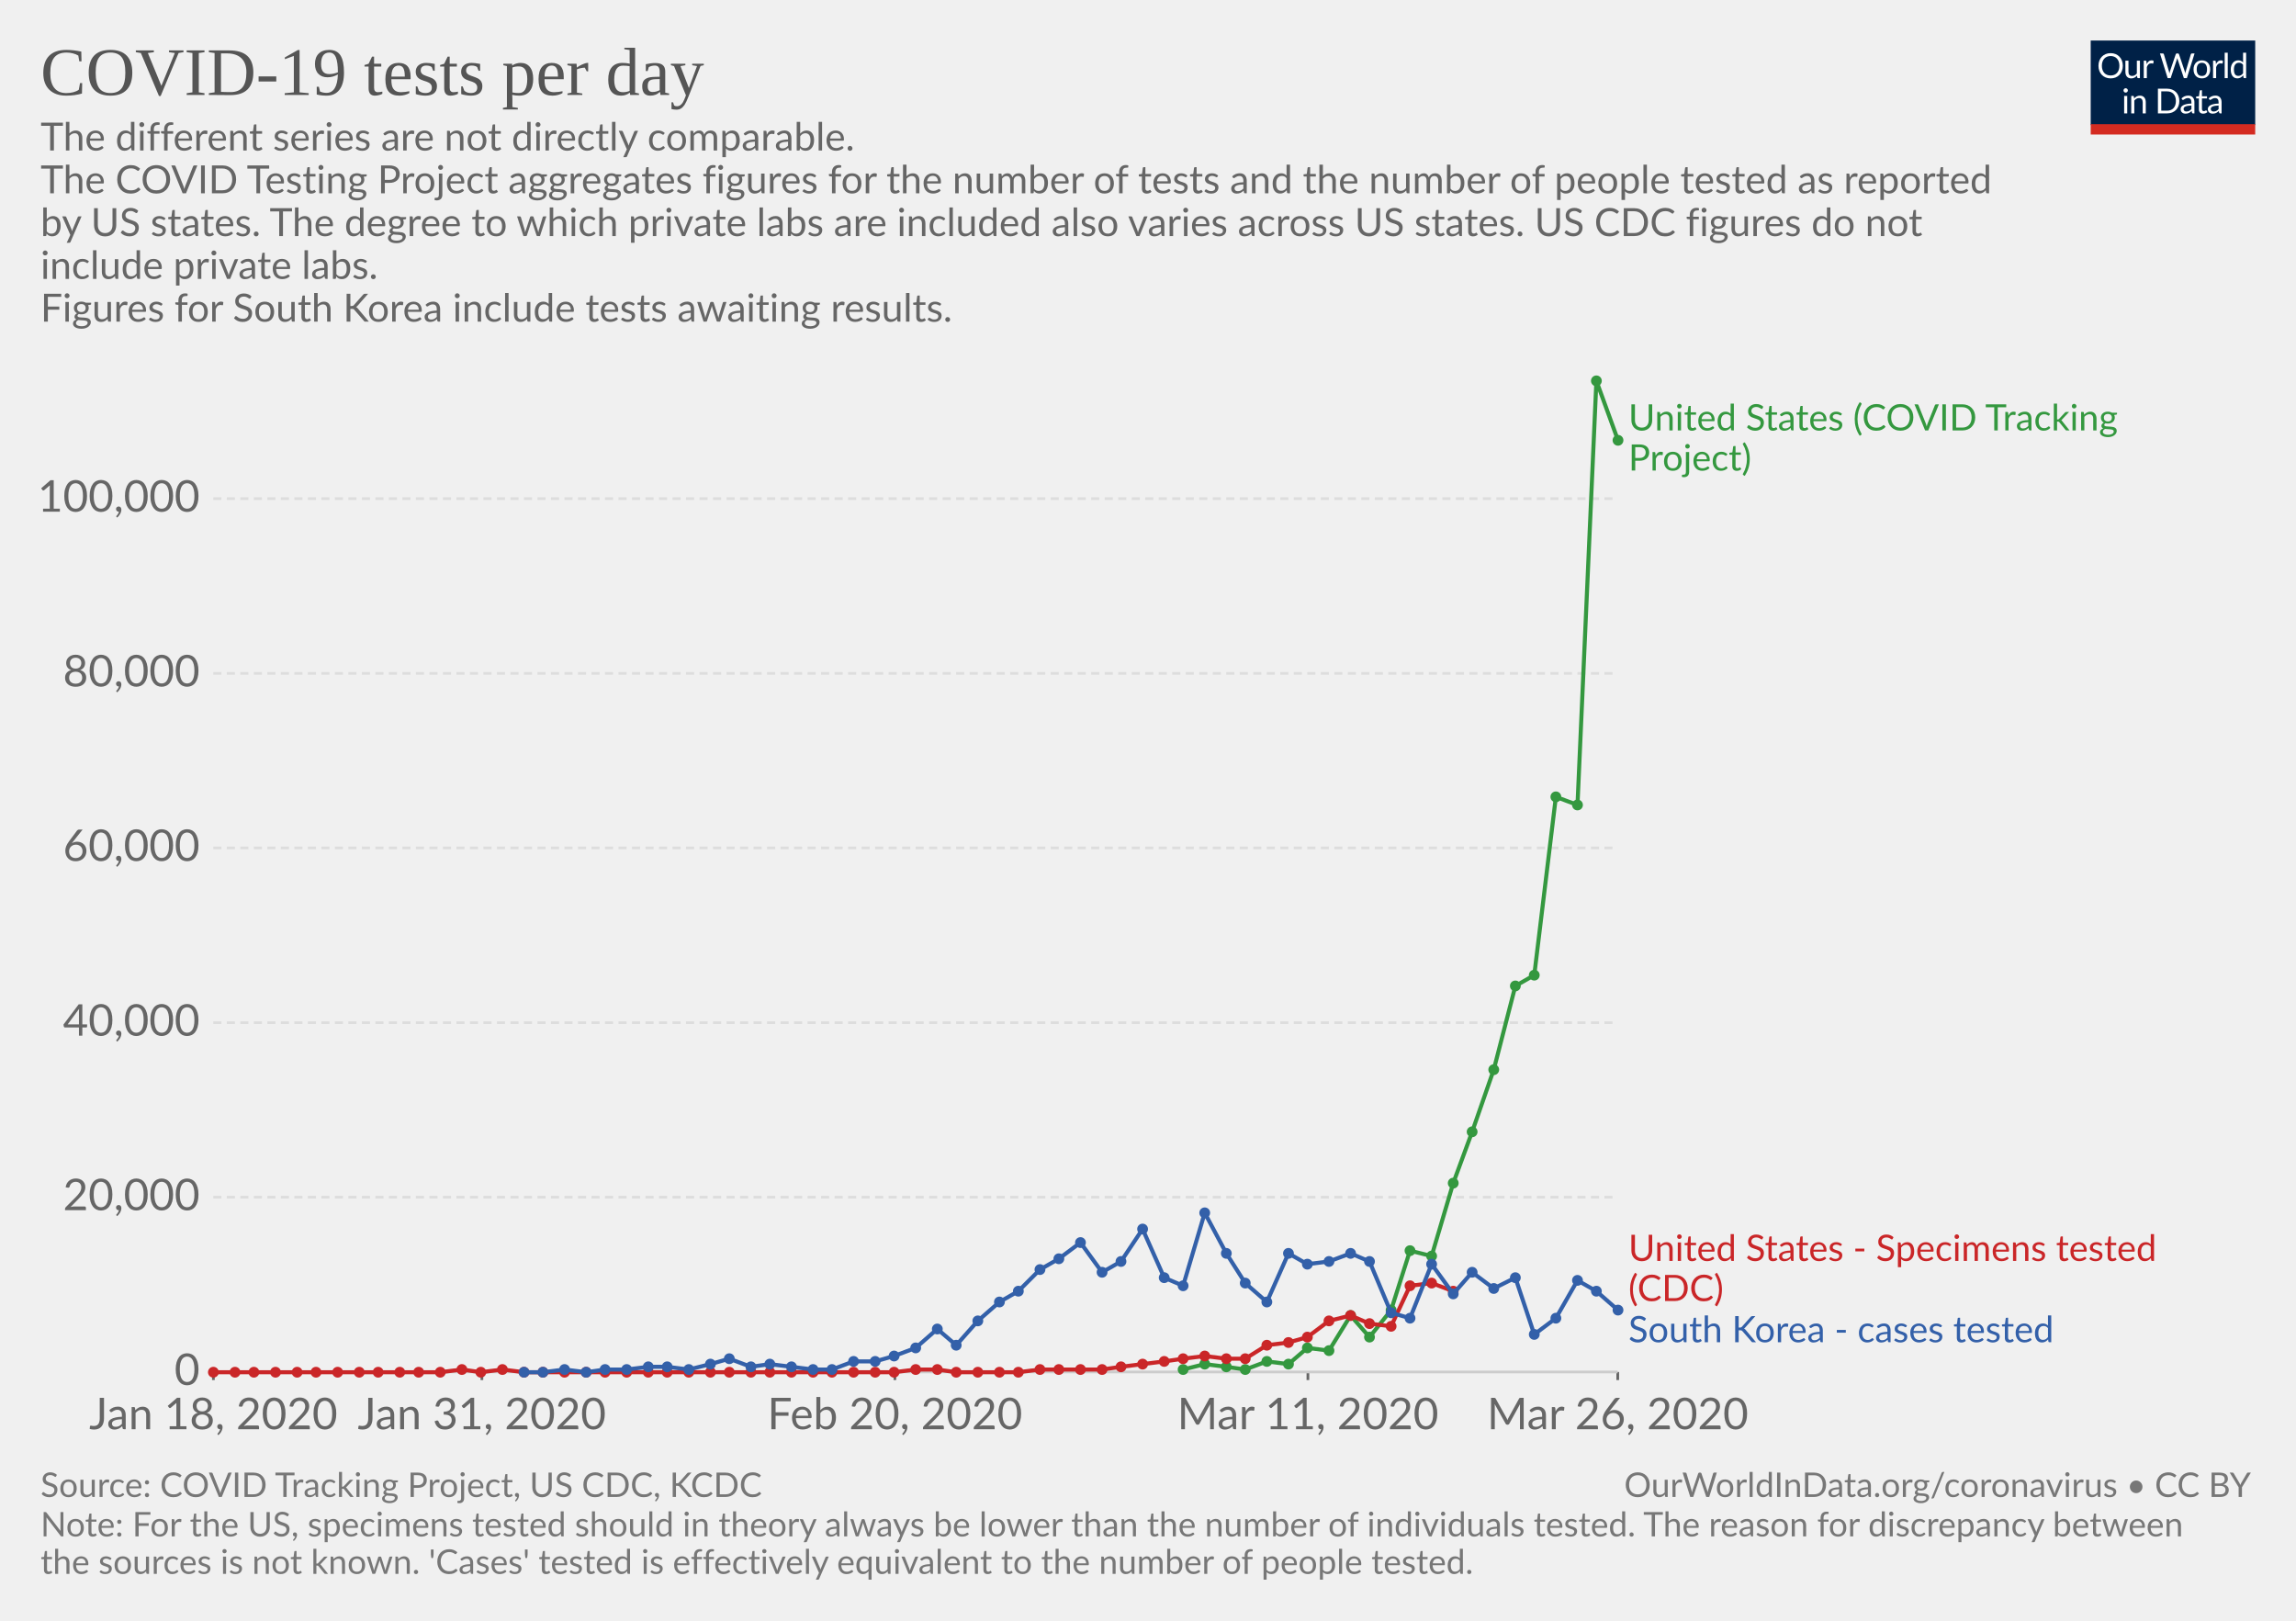
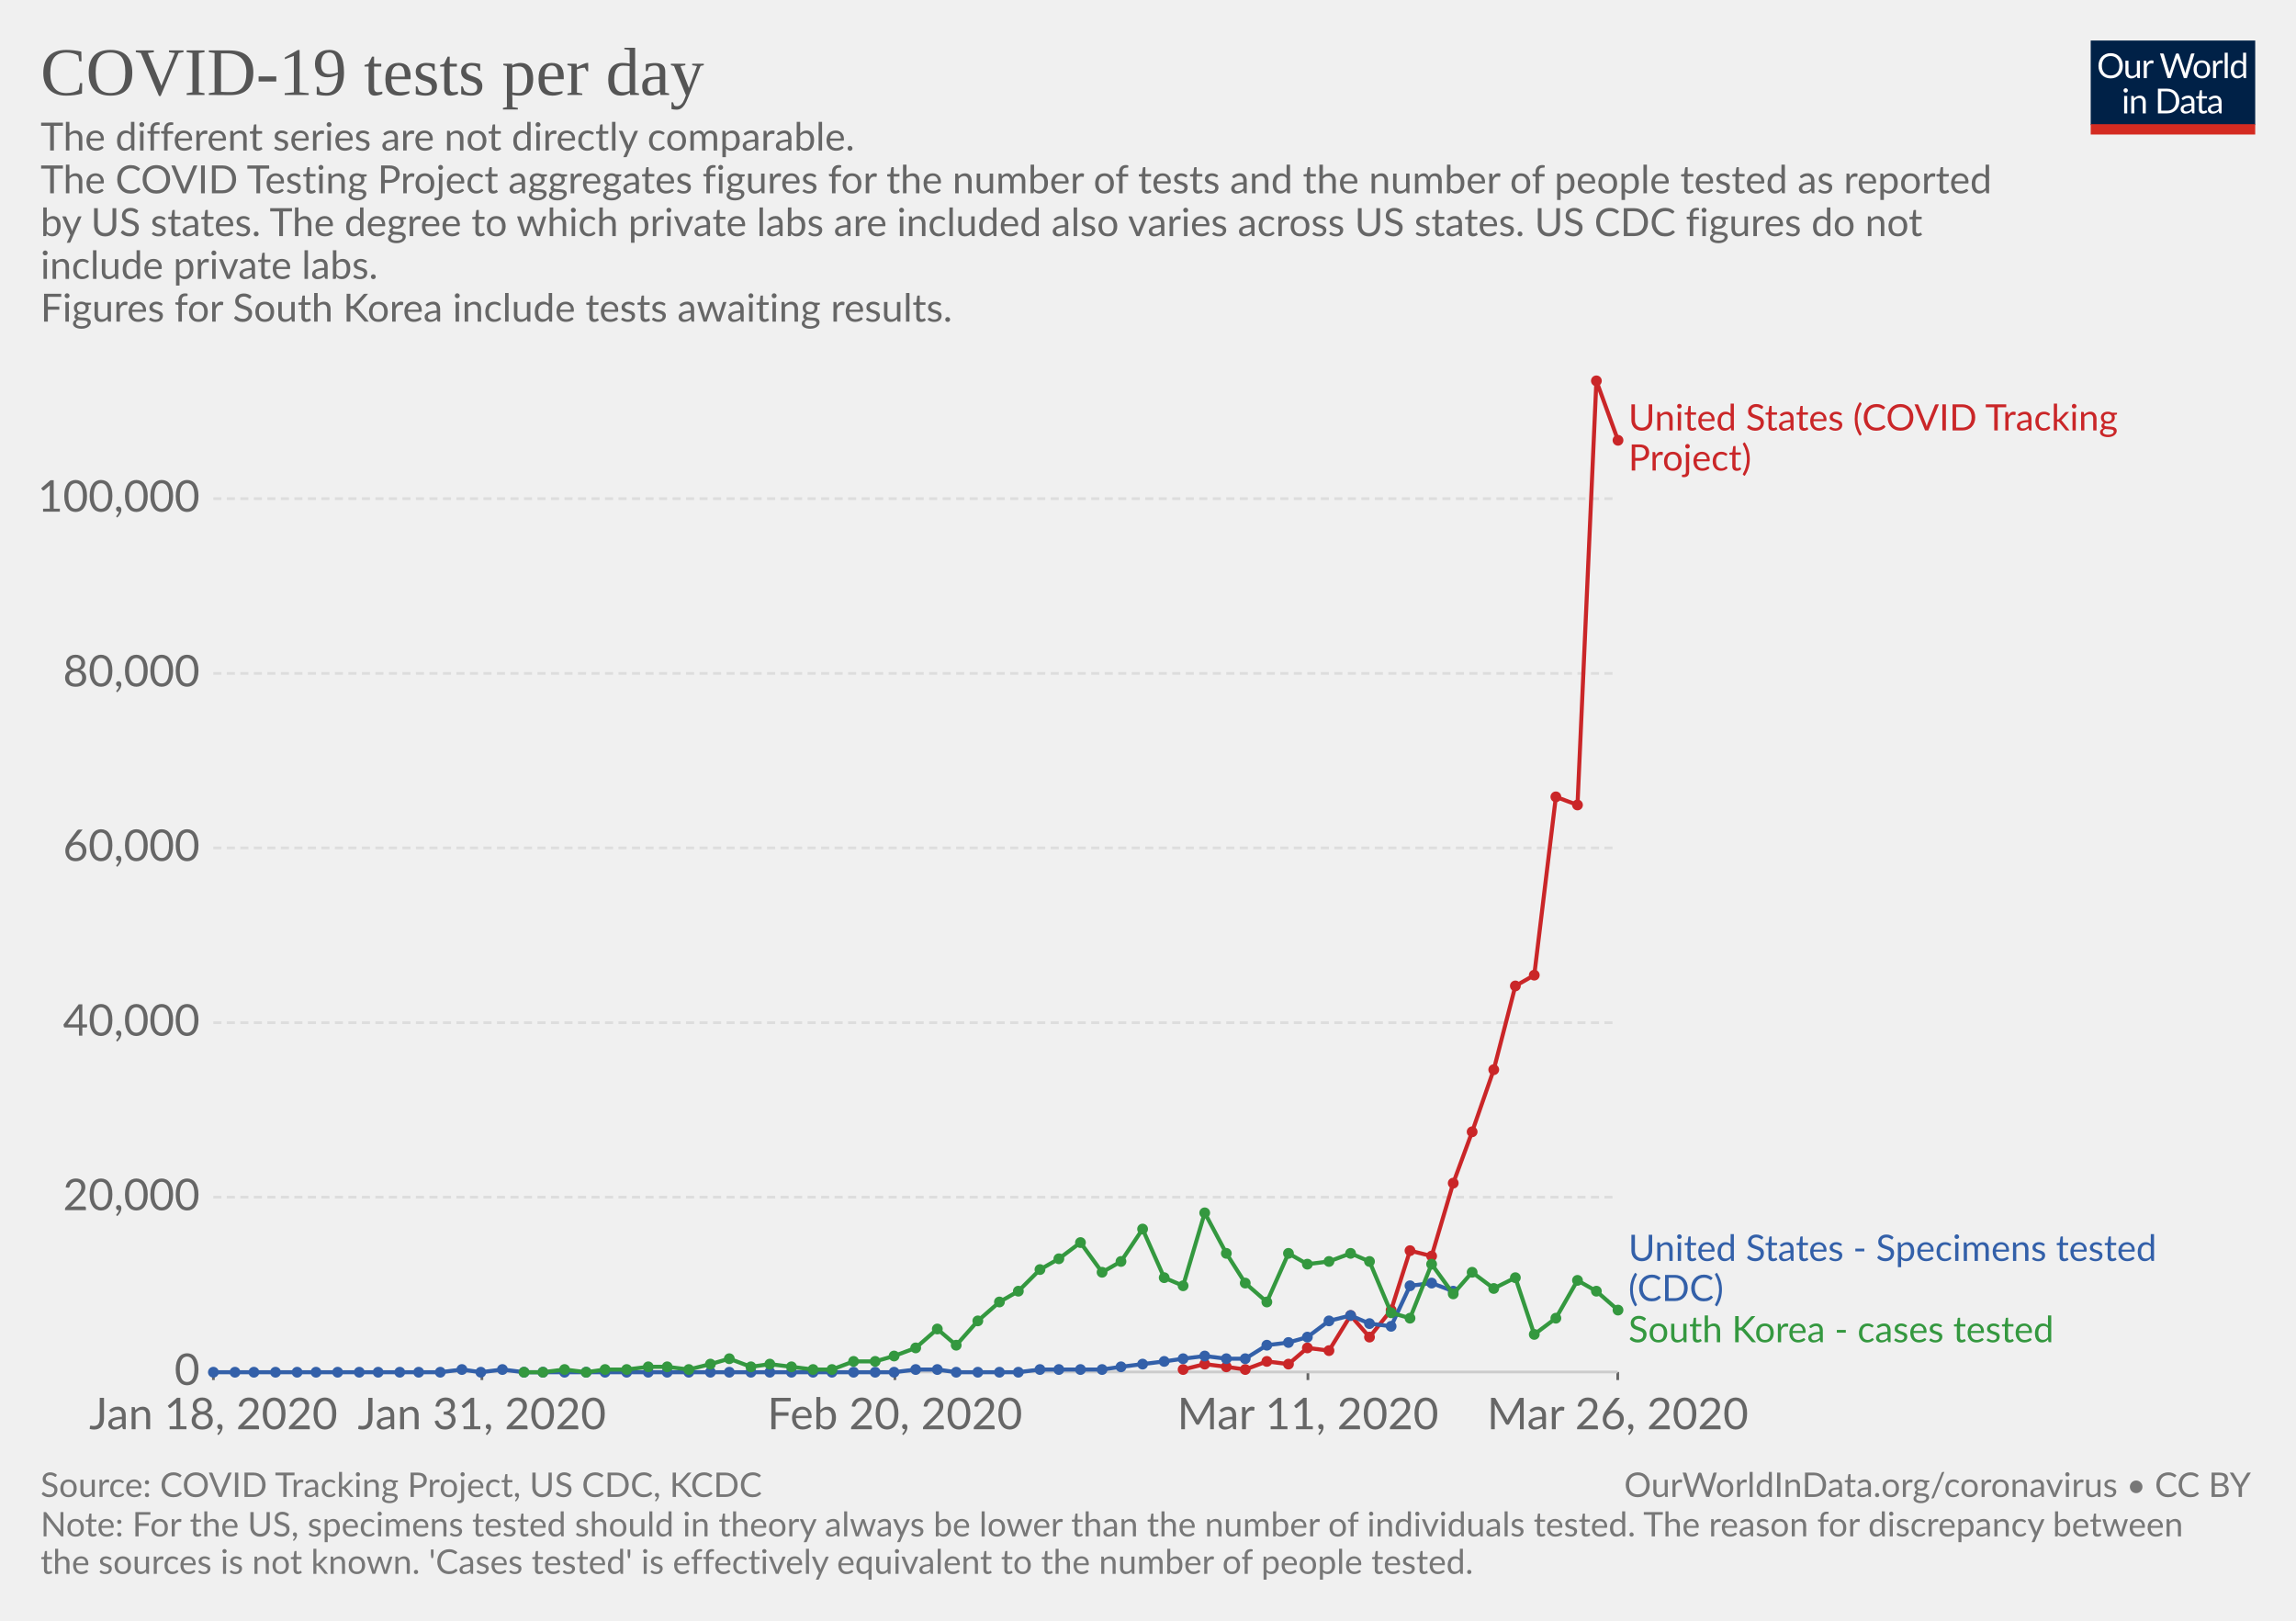
<svg xmlns="http://www.w3.org/2000/svg" version="1.1" style="font-family:Lato, 'Helvetica Neue', Helvetica, Arial, sans-serif;font-size:18px;background-color:white;text-rendering:optimizeLegibility;-webkit-font-smoothing:antialiased" width="850" height="600">
  <g class="HeaderView">
    <g transform="translate(774, 15) scale(0.29)">
      <svg width="210" height="120" viewBox="0 0 210 120" fill="none">
        <g clip-path="url(#clip0)">
          <path d="M0 0H210V107.89H0V0Z" fill="#002147" />
          <path d="M40.979 32.248C40.979 34.609 40.605 36.78 39.857 38.76C39.109 40.725 38.053 42.419 36.689 43.842C35.325 45.265 33.682 46.372 31.761 47.164C29.854 47.941 27.742 48.33 25.425 48.33C23.107 48.33 20.995 47.941 19.089 47.164C17.182 46.372 15.547 45.265 14.183 43.842C12.819 42.419 11.763 40.725 11.015 38.76C10.267 36.78 9.893 34.609 9.893 32.248C9.893 29.887 10.267 27.723 11.015 25.758C11.763 23.778 12.819 22.077 14.183 20.654C15.547 19.217 17.182 18.102 19.089 17.31C20.995 16.518 23.107 16.122 25.425 16.122C27.742 16.122 29.854 16.518 31.761 17.31C33.682 18.102 35.325 19.217 36.689 20.654C38.053 22.077 39.109 23.778 39.857 25.758C40.605 27.723 40.979 29.887 40.979 32.248ZM36.601 32.248C36.601 30.312 36.337 28.574 35.809 27.034C35.281 25.494 34.533 24.196 33.565 23.14C32.597 22.069 31.423 21.248 30.045 20.676C28.666 20.104 27.126 19.818 25.425 19.818C23.738 19.818 22.205 20.104 20.827 20.676C19.448 21.248 18.267 22.069 17.285 23.14C16.317 24.196 15.569 25.494 15.041 27.034C14.513 28.574 14.249 30.312 14.249 32.248C14.249 34.184 14.513 35.922 15.041 37.462C15.569 38.987 16.317 40.285 17.285 41.356C18.267 42.412 19.448 43.226 20.827 43.798C22.205 44.355 23.738 44.634 25.425 44.634C27.126 44.634 28.666 44.355 30.045 43.798C31.423 43.226 32.597 42.412 33.565 41.356C34.533 40.285 35.281 38.987 35.809 37.462C36.337 35.922 36.601 34.184 36.601 32.248ZM62.823 25.714V48H60.491C59.934 48 59.582 47.729 59.435 47.186L59.127 44.788C58.159 45.859 57.074 46.724 55.871 47.384C54.669 48.029 53.29 48.352 51.735 48.352C50.518 48.352 49.44 48.154 48.501 47.758C47.577 47.347 46.8 46.775 46.169 46.042C45.539 45.309 45.062 44.421 44.739 43.38C44.431 42.339 44.277 41.187 44.277 39.926V25.714H48.193V39.926C48.193 41.613 48.575 42.918 49.337 43.842C50.115 44.766 51.295 45.228 52.879 45.228C54.038 45.228 55.116 44.957 56.113 44.414C57.125 43.857 58.057 43.094 58.907 42.126V25.714H62.823ZM71.43 30.18C72.135 28.655 73 27.467 74.027 26.616C75.053 25.751 76.307 25.318 77.789 25.318C78.258 25.318 78.705 25.369 79.131 25.472C79.571 25.575 79.959 25.736 80.297 25.956L80.011 28.882C79.923 29.249 79.703 29.432 79.351 29.432C79.145 29.432 78.845 29.388 78.449 29.3C78.053 29.212 77.605 29.168 77.107 29.168C76.403 29.168 75.772 29.271 75.215 29.476C74.672 29.681 74.181 29.989 73.741 30.4C73.315 30.796 72.927 31.295 72.575 31.896C72.237 32.483 71.929 33.157 71.651 33.92V48H67.713V25.714H69.957C70.382 25.714 70.675 25.795 70.837 25.956C70.998 26.117 71.108 26.396 71.167 26.792L71.43 30.18ZM132.589 16.474L122.755 48H118.927L110.941 23.954C110.867 23.719 110.794 23.47 110.721 23.206C110.662 22.942 110.596 22.663 110.523 22.37C110.449 22.663 110.376 22.942 110.303 23.206C110.23 23.47 110.156 23.719 110.083 23.954L102.053 48H98.225L88.391 16.474H91.933C92.314 16.474 92.629 16.569 92.879 16.76C93.143 16.951 93.311 17.193 93.385 17.486L99.897 39.398C99.999 39.794 100.095 40.219 100.183 40.674C100.285 41.129 100.381 41.613 100.469 42.126C100.571 41.613 100.674 41.129 100.777 40.674C100.894 40.205 101.019 39.779 101.151 39.398L108.565 17.486C108.653 17.237 108.821 17.009 109.071 16.804C109.335 16.584 109.65 16.474 110.017 16.474H111.249C111.63 16.474 111.938 16.569 112.173 16.76C112.407 16.951 112.583 17.193 112.701 17.486L120.093 39.398C120.225 39.779 120.342 40.19 120.445 40.63C120.562 41.07 120.672 41.532 120.775 42.016C120.848 41.532 120.929 41.07 121.017 40.63C121.105 40.19 121.2 39.779 121.303 39.398L127.837 17.486C127.91 17.222 128.072 16.987 128.321 16.782C128.585 16.577 128.9 16.474 129.267 16.474H132.589ZM141.94 25.362C143.568 25.362 145.034 25.633 146.34 26.176C147.645 26.719 148.76 27.489 149.684 28.486C150.608 29.483 151.312 30.693 151.796 32.116C152.294 33.524 152.544 35.101 152.544 36.846C152.544 38.606 152.294 40.19 151.796 41.598C151.312 43.006 150.608 44.209 149.684 45.206C148.76 46.203 147.645 46.973 146.34 47.516C145.034 48.044 143.568 48.308 141.94 48.308C140.297 48.308 138.816 48.044 137.496 47.516C136.19 46.973 135.076 46.203 134.152 45.206C133.228 44.209 132.516 43.006 132.018 41.598C131.534 40.19 131.292 38.606 131.292 36.846C131.292 35.101 131.534 33.524 132.018 32.116C132.516 30.693 133.228 29.483 134.152 28.486C135.076 27.489 136.19 26.719 137.496 26.176C138.816 25.633 140.297 25.362 141.94 25.362ZM141.94 45.25C144.14 45.25 145.782 44.517 146.868 43.05C147.953 41.569 148.496 39.508 148.496 36.868C148.496 34.213 147.953 32.145 146.868 30.664C145.782 29.183 144.14 28.442 141.94 28.442C140.825 28.442 139.85 28.633 139.014 29.014C138.192 29.395 137.503 29.945 136.946 30.664C136.403 31.383 135.992 32.27 135.714 33.326C135.45 34.367 135.318 35.548 135.318 36.868C135.318 39.508 135.86 41.569 136.946 43.05C138.046 44.517 139.71 45.25 141.94 45.25ZM159.908 30.18C160.612 28.655 161.478 27.467 162.504 26.616C163.531 25.751 164.785 25.318 166.266 25.318C166.736 25.318 167.183 25.369 167.608 25.472C168.048 25.575 168.437 25.736 168.774 25.956L168.488 28.882C168.4 29.249 168.18 29.432 167.828 29.432C167.623 29.432 167.322 29.388 166.926 29.3C166.53 29.212 166.083 29.168 165.584 29.168C164.88 29.168 164.25 29.271 163.692 29.476C163.15 29.681 162.658 29.989 162.218 30.4C161.793 30.796 161.404 31.295 161.052 31.896C160.715 32.483 160.407 33.157 160.128 33.92V48H156.19V25.714H158.434C158.86 25.714 159.153 25.795 159.314 25.956C159.476 26.117 159.586 26.396 159.644 26.792L159.908 30.18ZM174.946 15.594V48H171.03V15.594H174.946ZM194.496 31.016C193.763 30.033 192.971 29.351 192.12 28.97C191.269 28.574 190.316 28.376 189.26 28.376C187.192 28.376 185.601 29.117 184.486 30.598C183.371 32.079 182.814 34.191 182.814 36.934C182.814 38.386 182.939 39.633 183.188 40.674C183.437 41.701 183.804 42.551 184.288 43.226C184.772 43.886 185.366 44.37 186.07 44.678C186.774 44.986 187.573 45.14 188.468 45.14C189.759 45.14 190.881 44.847 191.834 44.26C192.802 43.673 193.689 42.845 194.496 41.774V31.016ZM198.412 15.594V48H196.08C195.523 48 195.171 47.729 195.024 47.186L194.672 44.48C193.719 45.624 192.633 46.548 191.416 47.252C190.199 47.956 188.791 48.308 187.192 48.308C185.916 48.308 184.757 48.066 183.716 47.582C182.675 47.083 181.787 46.357 181.054 45.404C180.321 44.451 179.756 43.263 179.36 41.84C178.964 40.417 178.766 38.782 178.766 36.934C178.766 35.291 178.986 33.766 179.426 32.358C179.866 30.935 180.497 29.703 181.318 28.662C182.139 27.621 183.144 26.807 184.332 26.22C185.535 25.619 186.884 25.318 188.38 25.318C189.744 25.318 190.91 25.553 191.878 26.022C192.861 26.477 193.733 27.115 194.496 27.936V15.594H198.412ZM46.614 70.714V93H42.698V70.714H46.614ZM47.45 63.718C47.45 64.099 47.369 64.459 47.208 64.796C47.061 65.119 46.856 65.412 46.592 65.676C46.343 65.925 46.042 66.123 45.69 66.27C45.352 66.417 44.993 66.49 44.612 66.49C44.23 66.49 43.871 66.417 43.534 66.27C43.211 66.123 42.925 65.925 42.676 65.676C42.426 65.412 42.228 65.119 42.082 64.796C41.935 64.459 41.862 64.099 41.862 63.718C41.862 63.337 41.935 62.977 42.082 62.64C42.228 62.288 42.426 61.987 42.676 61.738C42.925 61.474 43.211 61.269 43.534 61.122C43.871 60.975 44.23 60.902 44.612 60.902C44.993 60.902 45.352 60.975 45.69 61.122C46.042 61.269 46.343 61.474 46.592 61.738C46.856 61.987 47.061 62.288 47.208 62.64C47.369 62.977 47.45 63.337 47.45 63.718ZM55.424 73.948C55.908 73.405 56.422 72.914 56.964 72.474C57.507 72.034 58.079 71.66 58.68 71.352C59.296 71.029 59.941 70.787 60.616 70.626C61.306 70.45 62.046 70.362 62.838 70.362C64.055 70.362 65.126 70.567 66.05 70.978C66.989 71.374 67.766 71.946 68.382 72.694C69.013 73.427 69.49 74.315 69.812 75.356C70.135 76.397 70.296 77.549 70.296 78.81V93H66.358V78.81C66.358 77.123 65.969 75.818 65.192 74.894C64.43 73.955 63.264 73.486 61.694 73.486C60.535 73.486 59.45 73.765 58.438 74.322C57.441 74.879 56.517 75.635 55.666 76.588V93H51.728V70.714H54.082C54.639 70.714 54.984 70.985 55.116 71.528L55.424 73.948ZM113.129 77.248C113.129 79.609 112.755 81.758 112.007 83.694C111.259 85.63 110.203 87.287 108.839 88.666C107.475 90.045 105.832 91.115 103.911 91.878C102.004 92.626 99.892 93 97.575 93H85.805V61.474H97.575C99.892 61.474 102.004 61.855 103.911 62.618C105.832 63.366 107.475 64.437 108.839 65.83C110.203 67.209 111.259 68.866 112.007 70.802C112.755 72.738 113.129 74.887 113.129 77.248ZM108.751 77.248C108.751 75.312 108.487 73.581 107.959 72.056C107.431 70.531 106.683 69.24 105.715 68.184C104.747 67.128 103.574 66.321 102.195 65.764C100.816 65.207 99.276 64.928 97.575 64.928H90.073V89.546H97.575C99.276 89.546 100.816 89.267 102.195 88.71C103.574 88.153 104.747 87.353 105.715 86.312C106.683 85.256 107.431 83.965 107.959 82.44C108.487 80.915 108.751 79.184 108.751 77.248ZM128.553 82.968C126.749 83.027 125.209 83.173 123.933 83.408C122.672 83.628 121.638 83.921 120.831 84.288C120.039 84.655 119.46 85.087 119.093 85.586C118.741 86.085 118.565 86.642 118.565 87.258C118.565 87.845 118.661 88.351 118.851 88.776C119.042 89.201 119.299 89.553 119.621 89.832C119.959 90.096 120.347 90.294 120.787 90.426C121.242 90.543 121.726 90.602 122.239 90.602C122.929 90.602 123.559 90.536 124.131 90.404C124.703 90.257 125.239 90.052 125.737 89.788C126.251 89.524 126.735 89.209 127.189 88.842C127.659 88.475 128.113 88.057 128.553 87.588V82.968ZM115.903 73.86C117.135 72.672 118.463 71.785 119.885 71.198C121.308 70.611 122.885 70.318 124.615 70.318C125.862 70.318 126.969 70.523 127.937 70.934C128.905 71.345 129.719 71.917 130.379 72.65C131.039 73.383 131.538 74.271 131.875 75.312C132.213 76.353 132.381 77.497 132.381 78.744V93H130.643C130.262 93 129.969 92.941 129.763 92.824C129.558 92.692 129.397 92.443 129.279 92.076L128.839 89.964C128.253 90.507 127.681 90.991 127.123 91.416C126.566 91.827 125.979 92.179 125.363 92.472C124.747 92.751 124.087 92.963 123.383 93.11C122.694 93.271 121.924 93.352 121.073 93.352C120.208 93.352 119.394 93.235 118.631 93C117.869 92.751 117.201 92.384 116.629 91.9C116.072 91.416 115.625 90.807 115.287 90.074C114.965 89.326 114.803 88.446 114.803 87.434C114.803 86.554 115.045 85.711 115.529 84.904C116.013 84.083 116.798 83.357 117.883 82.726C118.969 82.095 120.384 81.582 122.129 81.186C123.875 80.775 126.016 80.541 128.553 80.482V78.744C128.553 77.013 128.179 75.708 127.431 74.828C126.683 73.933 125.591 73.486 124.153 73.486C123.185 73.486 122.371 73.611 121.711 73.86C121.066 74.095 120.501 74.366 120.017 74.674C119.548 74.967 119.137 75.239 118.785 75.488C118.448 75.723 118.111 75.84 117.773 75.84C117.509 75.84 117.282 75.774 117.091 75.642C116.901 75.495 116.739 75.319 116.607 75.114L115.903 73.86ZM143.568 93.352C141.808 93.352 140.451 92.861 139.498 91.878C138.559 90.895 138.09 89.48 138.09 87.632V73.992H135.406C135.171 73.992 134.973 73.926 134.812 73.794C134.65 73.647 134.57 73.427 134.57 73.134V71.572L138.222 71.11L139.124 64.224C139.168 64.004 139.263 63.828 139.41 63.696C139.571 63.549 139.776 63.476 140.026 63.476H142.006V71.154H148.452V73.992H142.006V87.368C142.006 88.307 142.233 89.003 142.688 89.458C143.142 89.913 143.729 90.14 144.448 90.14C144.858 90.14 145.21 90.089 145.504 89.986C145.812 89.869 146.076 89.744 146.296 89.612C146.516 89.48 146.699 89.363 146.846 89.26C147.007 89.143 147.146 89.084 147.264 89.084C147.469 89.084 147.652 89.209 147.814 89.458L148.958 91.328C148.283 91.959 147.469 92.457 146.516 92.824C145.562 93.176 144.58 93.352 143.568 93.352ZM163.253 82.968C161.449 83.027 159.909 83.173 158.633 83.408C157.372 83.628 156.338 83.921 155.531 84.288C154.739 84.655 154.16 85.087 153.793 85.586C153.441 86.085 153.265 86.642 153.265 87.258C153.265 87.845 153.36 88.351 153.551 88.776C153.742 89.201 153.998 89.553 154.321 89.832C154.658 90.096 155.047 90.294 155.487 90.426C155.942 90.543 156.426 90.602 156.939 90.602C157.628 90.602 158.259 90.536 158.831 90.404C159.403 90.257 159.938 90.052 160.437 89.788C160.95 89.524 161.434 89.209 161.889 88.842C162.358 88.475 162.813 88.057 163.253 87.588V82.968ZM150.603 73.86C151.835 72.672 153.162 71.785 154.585 71.198C156.008 70.611 157.584 70.318 159.315 70.318C160.562 70.318 161.669 70.523 162.637 70.934C163.605 71.345 164.419 71.917 165.079 72.65C165.739 73.383 166.238 74.271 166.575 75.312C166.912 76.353 167.081 77.497 167.081 78.744V93H165.343C164.962 93 164.668 92.941 164.463 92.824C164.258 92.692 164.096 92.443 163.979 92.076L163.539 89.964C162.952 90.507 162.38 90.991 161.823 91.416C161.266 91.827 160.679 92.179 160.063 92.472C159.447 92.751 158.787 92.963 158.083 93.11C157.394 93.271 156.624 93.352 155.773 93.352C154.908 93.352 154.094 93.235 153.331 93C152.568 92.751 151.901 92.384 151.329 91.9C150.772 91.416 150.324 90.807 149.987 90.074C149.664 89.326 149.503 88.446 149.503 87.434C149.503 86.554 149.745 85.711 150.229 84.904C150.713 84.083 151.498 83.357 152.583 82.726C153.668 82.095 155.084 81.582 156.829 81.186C158.574 80.775 160.716 80.541 163.253 80.482V78.744C163.253 77.013 162.879 75.708 162.131 74.828C161.383 73.933 160.29 73.486 158.853 73.486C157.885 73.486 157.071 73.611 156.411 73.86C155.766 74.095 155.201 74.366 154.717 74.674C154.248 74.967 153.837 75.239 153.485 75.488C153.148 75.723 152.81 75.84 152.473 75.84C152.209 75.84 151.982 75.774 151.791 75.642C151.6 75.495 151.439 75.319 151.307 75.114L150.603 73.86Z" fill="white" />
          <rect y="106.789" width="210" height="13.211" fill="#D42B21" />
        </g>
        <defs>
          <clipPath id="clip0">
            <rect width="210" height="120" fill="white" />
          </clipPath>
        </defs>
      </svg>
    </g>
    <a href="https://ourworldindata.org/grapher/covid-19-tests-per-day" style="font-family:&quot;Playfair Display&quot;, Georgia, &quot;Times New Roman&quot;, serif" target="_blank">
      <text font-size="25.20" x="15.0" y="35.2" fill="#555">
        <tspan x="15" y="35.16">COVID-19 tests per day</tspan>
      </text>
    </a>
    <text font-size="14.40" x="15.0" y="55.7" fill="#666">
      <tspan x="15" y="55.72">The different series are not directly comparable.</tspan>
      <tspan x="15" y="71.56">
The COVID Testing Project aggregates figures for the number of tests and the number of people tested as reported</tspan>
      <tspan x="15" y="87.4">by US states. The degree to which private labs are included also varies across US states. US CDC figures do not</tspan>
      <tspan x="15" y="103.24">include private labs.</tspan>
      <tspan x="15" y="119.08">
Figures for South Korea include tests awaiting results.</tspan>
    </text>
  </g>
  <g class="LineChart">
    <defs>
-       <clipPath id="boundsClip-193">
+       <clipPath id="boundsClip-259">
        <rect x="68.968" y="0" width="830" height="777" />
      </clipPath>
    </defs>
    <g class="AxisBoxView">
      <g class="HorizontalAxis">
        <line x1="79" y1="507.9" x2="79" y2="510.9" stroke="#666" />
        <line x1="178.4" y1="507.9" x2="178.4" y2="510.9" stroke="#666" />
        <line x1="331.3" y1="507.9" x2="331.3" y2="510.9" stroke="#666" />
        <line x1="484.2" y1="507.9" x2="484.2" y2="510.9" stroke="#666" />
        <line x1="598.9" y1="507.9" x2="598.9" y2="510.9" stroke="#666" />
        <text x="79" y="529.1" fill="#666" text-anchor="middle" font-size="16.2">Jan 18, 2020</text>
        <text x="178.4" y="529.1" fill="#666" text-anchor="middle" font-size="16.2">Jan 31, 2020</text>
        <text x="331.3" y="529.1" fill="#666" text-anchor="middle" font-size="16.2">Feb 20, 2020</text>
        <text x="484.2" y="529.1" fill="#666" text-anchor="middle" font-size="16.2">Mar 11, 2020</text>
        <text x="598.9" y="529.1" fill="#666" text-anchor="middle" font-size="16.2">Mar 26, 2020</text>
      </g>
      <g class="VerticalAxis">
        <text x="73.97" y="507.9" fill="#666" dominant-baseline="middle" text-anchor="end" font-size="16.2">0</text>
        <text x="73.97" y="443.2" fill="#666" dominant-baseline="middle" text-anchor="end" font-size="16.2">20,000</text>
        <text x="73.97" y="378.6" fill="#666" dominant-baseline="middle" text-anchor="end" font-size="16.2">40,000</text>
        <text x="73.97" y="313.9" fill="#666" dominant-baseline="middle" text-anchor="end" font-size="16.2">60,000</text>
        <text x="73.97" y="249.3" fill="#666" dominant-baseline="middle" text-anchor="end" font-size="16.2">80,000</text>
        <text x="73.97" y="184.6" fill="#666" dominant-baseline="middle" text-anchor="end" font-size="16.2">100,000</text>
      </g>
      <g class="AxisGridLines">
        <line x1="78.97" y1="507.9" x2="598.85" y2="507.9" stroke="#ccc" />
        <line x1="78.97" y1="443.2" x2="598.85" y2="443.2" stroke="#ddd" stroke-dasharray="3,2" />
        <line x1="78.97" y1="378.6" x2="598.85" y2="378.6" stroke="#ddd" stroke-dasharray="3,2" />
        <line x1="78.97" y1="313.9" x2="598.85" y2="313.9" stroke="#ddd" stroke-dasharray="3,2" />
        <line x1="78.97" y1="249.3" x2="598.85" y2="249.3" stroke="#ddd" stroke-dasharray="3,2" />
        <line x1="78.97" y1="184.6" x2="598.85" y2="184.6" stroke="#ddd" stroke-dasharray="3,2" />
      </g>
    </g>
-     <g clip-path="url(#boundsClip-193)">
+     <g clip-path="url(#boundsClip-259)">
      <g class="HeightedLegend" style="cursor:pointer">
        <g class="legendMark">
          <rect x="598.85" y="148.55" width="223.055" height="28.1" fill="#fff" opacity="0" />
-           <text font-size="13.50" x="602.9" y="159.3" fill="#34983f">
+           <text font-size="13.50" x="602.9" y="159.3" fill="#ca2628">
            <tspan x="602.85" y="159.35">United States (COVID Tracking</tspan>
            <tspan x="602.85" y="174.2">Project)</tspan>
          </text>
        </g>
        <g class="legendMark">
          <rect x="598.85" y="456" width="236.15" height="28.1" fill="#fff" opacity="0" />
-           <text font-size="13.50" x="602.9" y="466.8" fill="#ca2628">
+           <text font-size="13.50" x="602.9" y="466.8" fill="#3360a9">
            <tspan x="602.85" y="466.8">United States - Specimens tested</tspan>
            <tspan x="602.85" y="481.65">(CDC)</tspan>
          </text>
        </g>
        <g class="legendMark">
          <rect x="598.85" y="486.1" width="198.62" height="13.5" fill="#fff" opacity="0" />
-           <text font-size="13.50" x="602.9" y="496.9" fill="#3360a9">
+           <text font-size="13.50" x="602.9" y="496.9" fill="#34983f">
            <tspan x="602.85" y="496.9">South Korea - cases tested</tspan>
          </text>
        </g>
      </g>
      <g class="Lines">
        <rect x="79" y="141" width="520" height="367" fill="rgba(255,255,255,0)" opacity="0" />
        <g class="key-United-States-__0028COVID-Tracking-Project__0029_0">
-           <path stroke="#34983f" stroke-linecap="round" d="M438 507L446 505L454 506L461 507L469 504L477 505L484 499L492 500L500 487L507 495L515 485L522 463L530 465L538 438L545 419L553 396L561 365L568 361L576 295L584 298L591 141L599 163" fill="none" stroke-width="1.5" />
-           <g fill="#34983f">
+           <path stroke="#ca2628" stroke-linecap="round" d="M438 507L446 505L454 506L461 507L469 504L477 505L484 499L492 500L500 487L507 495L515 485L522 463L530 465L538 438L545 419L553 396L561 365L568 361L576 295L584 298L591 141L599 163" fill="none" stroke-width="1.5" />
+           <g fill="#ca2628">
            <circle cx="438" cy="507" r="2" />
            <circle cx="446" cy="505" r="2" />
            <circle cx="454" cy="506" r="2" />
            <circle cx="461" cy="507" r="2" />
            <circle cx="469" cy="504" r="2" />
            <circle cx="477" cy="505" r="2" />
            <circle cx="484" cy="499" r="2" />
            <circle cx="492" cy="500" r="2" />
            <circle cx="500" cy="487" r="2" />
            <circle cx="507" cy="495" r="2" />
            <circle cx="515" cy="485" r="2" />
            <circle cx="522" cy="463" r="2" />
            <circle cx="530" cy="465" r="2" />
            <circle cx="538" cy="438" r="2" />
            <circle cx="545" cy="419" r="2" />
            <circle cx="553" cy="396" r="2" />
            <circle cx="561" cy="365" r="2" />
            <circle cx="568" cy="361" r="2" />
            <circle cx="576" cy="295" r="2" />
            <circle cx="584" cy="298" r="2" />
            <circle cx="591" cy="141" r="2" />
            <circle cx="599" cy="163" r="2" />
          </g>
        </g>
        <g class="key-United-States-__002d-Specimens-tested-__0028CDC__0029_0">
-           <path stroke="#ca2628" stroke-linecap="round" d="M79 508L87 508L94 508L102 508L110 508L117 508L125 508L133 508L140 508L148 508L155 508L163 508L171 507L178 508L186 507L194 508L201 508L209 508L217 508L224 508L232 508L240 508L247 508L255 508L263 508L270 508L278 508L285 508L293 508L301 508L308 508L316 508L324 508L331 508L339 507L347 507L354 508L362 508L370 508L377 508L385 507L392 507L400 507L408 507L415 506L423 505L431 504L438 503L446 502L454 503L461 503L469 498L477 497L484 495L492 489L500 487L507 490L515 491L522 476L530 475L538 478" fill="none" stroke-width="1.5" />
-           <g fill="#ca2628">
+           <path stroke="#3360a9" stroke-linecap="round" d="M79 508L87 508L94 508L102 508L110 508L117 508L125 508L133 508L140 508L148 508L155 508L163 508L171 507L178 508L186 507L194 508L201 508L209 508L217 508L224 508L232 508L240 508L247 508L255 508L263 508L270 508L278 508L285 508L293 508L301 508L308 508L316 508L324 508L331 508L339 507L347 507L354 508L362 508L370 508L377 508L385 507L392 507L400 507L408 507L415 506L423 505L431 504L438 503L446 502L454 503L461 503L469 498L477 497L484 495L492 489L500 487L507 490L515 491L522 476L530 475L538 478" fill="none" stroke-width="1.5" />
+           <g fill="#3360a9">
            <circle cx="79" cy="508" r="2" />
            <circle cx="87" cy="508" r="2" />
            <circle cx="94" cy="508" r="2" />
            <circle cx="102" cy="508" r="2" />
            <circle cx="110" cy="508" r="2" />
            <circle cx="117" cy="508" r="2" />
            <circle cx="125" cy="508" r="2" />
            <circle cx="133" cy="508" r="2" />
            <circle cx="140" cy="508" r="2" />
            <circle cx="148" cy="508" r="2" />
            <circle cx="155" cy="508" r="2" />
            <circle cx="163" cy="508" r="2" />
            <circle cx="171" cy="507" r="2" />
            <circle cx="178" cy="508" r="2" />
            <circle cx="186" cy="507" r="2" />
            <circle cx="194" cy="508" r="2" />
            <circle cx="201" cy="508" r="2" />
            <circle cx="209" cy="508" r="2" />
            <circle cx="217" cy="508" r="2" />
            <circle cx="224" cy="508" r="2" />
            <circle cx="232" cy="508" r="2" />
            <circle cx="240" cy="508" r="2" />
            <circle cx="247" cy="508" r="2" />
            <circle cx="255" cy="508" r="2" />
            <circle cx="263" cy="508" r="2" />
            <circle cx="270" cy="508" r="2" />
            <circle cx="278" cy="508" r="2" />
            <circle cx="285" cy="508" r="2" />
            <circle cx="293" cy="508" r="2" />
            <circle cx="301" cy="508" r="2" />
            <circle cx="308" cy="508" r="2" />
            <circle cx="316" cy="508" r="2" />
            <circle cx="324" cy="508" r="2" />
            <circle cx="331" cy="508" r="2" />
            <circle cx="339" cy="507" r="2" />
            <circle cx="347" cy="507" r="2" />
            <circle cx="354" cy="508" r="2" />
            <circle cx="362" cy="508" r="2" />
            <circle cx="370" cy="508" r="2" />
            <circle cx="377" cy="508" r="2" />
            <circle cx="385" cy="507" r="2" />
            <circle cx="392" cy="507" r="2" />
            <circle cx="400" cy="507" r="2" />
            <circle cx="408" cy="507" r="2" />
            <circle cx="415" cy="506" r="2" />
            <circle cx="423" cy="505" r="2" />
            <circle cx="431" cy="504" r="2" />
            <circle cx="438" cy="503" r="2" />
            <circle cx="446" cy="502" r="2" />
            <circle cx="454" cy="503" r="2" />
            <circle cx="461" cy="503" r="2" />
            <circle cx="469" cy="498" r="2" />
            <circle cx="477" cy="497" r="2" />
            <circle cx="484" cy="495" r="2" />
            <circle cx="492" cy="489" r="2" />
            <circle cx="500" cy="487" r="2" />
            <circle cx="507" cy="490" r="2" />
            <circle cx="515" cy="491" r="2" />
            <circle cx="522" cy="476" r="2" />
            <circle cx="530" cy="475" r="2" />
            <circle cx="538" cy="478" r="2" />
          </g>
        </g>
        <g class="key-South-Korea-__002d-cases-tested_0">
-           <path stroke="#3360a9" stroke-linecap="round" d="M194 508L201 508L209 507L217 508L224 507L232 507L240 506L247 506L255 507L263 505L270 503L278 506L285 505L293 506L301 507L308 507L316 504L324 504L331 502L339 499L347 492L354 498L362 489L370 482L377 478L385 470L392 466L400 460L408 471L415 467L423 455L431 473L438 476L446 449L454 464L461 475L469 482L477 464L484 468L492 467L500 464L507 467L515 486L522 488L530 468L538 479L545 471L553 477L561 473L568 494L576 488L584 474L591 478L599 485" fill="none" stroke-width="1.5" />
-           <g fill="#3360a9">
+           <path stroke="#34983f" stroke-linecap="round" d="M194 508L201 508L209 507L217 508L224 507L232 507L240 506L247 506L255 507L263 505L270 503L278 506L285 505L293 506L301 507L308 507L316 504L324 504L331 502L339 499L347 492L354 498L362 489L370 482L377 478L385 470L392 466L400 460L408 471L415 467L423 455L431 473L438 476L446 449L454 464L461 475L469 482L477 464L484 468L492 467L500 464L507 467L515 486L522 488L530 468L538 479L545 471L553 477L561 473L568 494L576 488L584 474L591 478L599 485" fill="none" stroke-width="1.5" />
+           <g fill="#34983f">
            <circle cx="194" cy="508" r="2" />
            <circle cx="201" cy="508" r="2" />
            <circle cx="209" cy="507" r="2" />
            <circle cx="217" cy="508" r="2" />
            <circle cx="224" cy="507" r="2" />
            <circle cx="232" cy="507" r="2" />
            <circle cx="240" cy="506" r="2" />
            <circle cx="247" cy="506" r="2" />
            <circle cx="255" cy="507" r="2" />
            <circle cx="263" cy="505" r="2" />
            <circle cx="270" cy="503" r="2" />
            <circle cx="278" cy="506" r="2" />
            <circle cx="285" cy="505" r="2" />
            <circle cx="293" cy="506" r="2" />
            <circle cx="301" cy="507" r="2" />
            <circle cx="308" cy="507" r="2" />
            <circle cx="316" cy="504" r="2" />
            <circle cx="324" cy="504" r="2" />
            <circle cx="331" cy="502" r="2" />
            <circle cx="339" cy="499" r="2" />
            <circle cx="347" cy="492" r="2" />
            <circle cx="354" cy="498" r="2" />
            <circle cx="362" cy="489" r="2" />
            <circle cx="370" cy="482" r="2" />
            <circle cx="377" cy="478" r="2" />
            <circle cx="385" cy="470" r="2" />
            <circle cx="392" cy="466" r="2" />
            <circle cx="400" cy="460" r="2" />
            <circle cx="408" cy="471" r="2" />
            <circle cx="415" cy="467" r="2" />
            <circle cx="423" cy="455" r="2" />
            <circle cx="431" cy="473" r="2" />
            <circle cx="438" cy="476" r="2" />
            <circle cx="446" cy="449" r="2" />
            <circle cx="454" cy="464" r="2" />
            <circle cx="461" cy="475" r="2" />
            <circle cx="469" cy="482" r="2" />
            <circle cx="477" cy="464" r="2" />
            <circle cx="484" cy="468" r="2" />
            <circle cx="492" cy="467" r="2" />
            <circle cx="500" cy="464" r="2" />
            <circle cx="507" cy="467" r="2" />
            <circle cx="515" cy="486" r="2" />
            <circle cx="522" cy="488" r="2" />
            <circle cx="530" cy="468" r="2" />
            <circle cx="538" cy="479" r="2" />
            <circle cx="545" cy="471" r="2" />
            <circle cx="553" cy="477" r="2" />
            <circle cx="561" cy="473" r="2" />
            <circle cx="568" cy="494" r="2" />
            <circle cx="576" cy="488" r="2" />
            <circle cx="584" cy="474" r="2" />
            <circle cx="591" cy="478" r="2" />
            <circle cx="599" cy="485" r="2" />
          </g>
        </g>
      </g>
    </g>
  </g>
  <g class="SourcesFooter" style="fill:#777">
    <g class="clickable" style="fill:#777">
      <text font-size="12.60" x="15.0" y="554.2">
        <tspan x="15" y="554.18">Source: COVID Tracking Project, US CDC, KCDC</tspan>
      </text>
    </g>
    <text font-size="12.60" x="15.0" y="568.8">
      <tspan x="15" y="568.78">Note: For the US, specimens tested should in theory always be lower than the number of individuals tested. The reason for discrepancy between</tspan>
-       <tspan x="15" y="582.64">the sources is not known. 'Cases' tested is effectively equivalent to the number of people tested.</tspan>
+       <tspan x="15" y="582.64">the sources is not known. 'Cases tested' is effectively equivalent to the number of people tested.</tspan>
    </text>
    <text font-size="12.60" x="601.3" y="554.2">
      <tspan x="601.27" y="554.18">
        <a target="_blank" style="fill: #777;" href="https://ourworldindata.org/coronavirus">OurWorldInData.org/coronavirus</a> • <a style="fill: #777;" class="cclogo" href="http://creativecommons.org/licenses/by/4.0/deed.en_US" target="_blank">CC BY</a>
      </tspan>
    </text>
  </g>
</svg>
